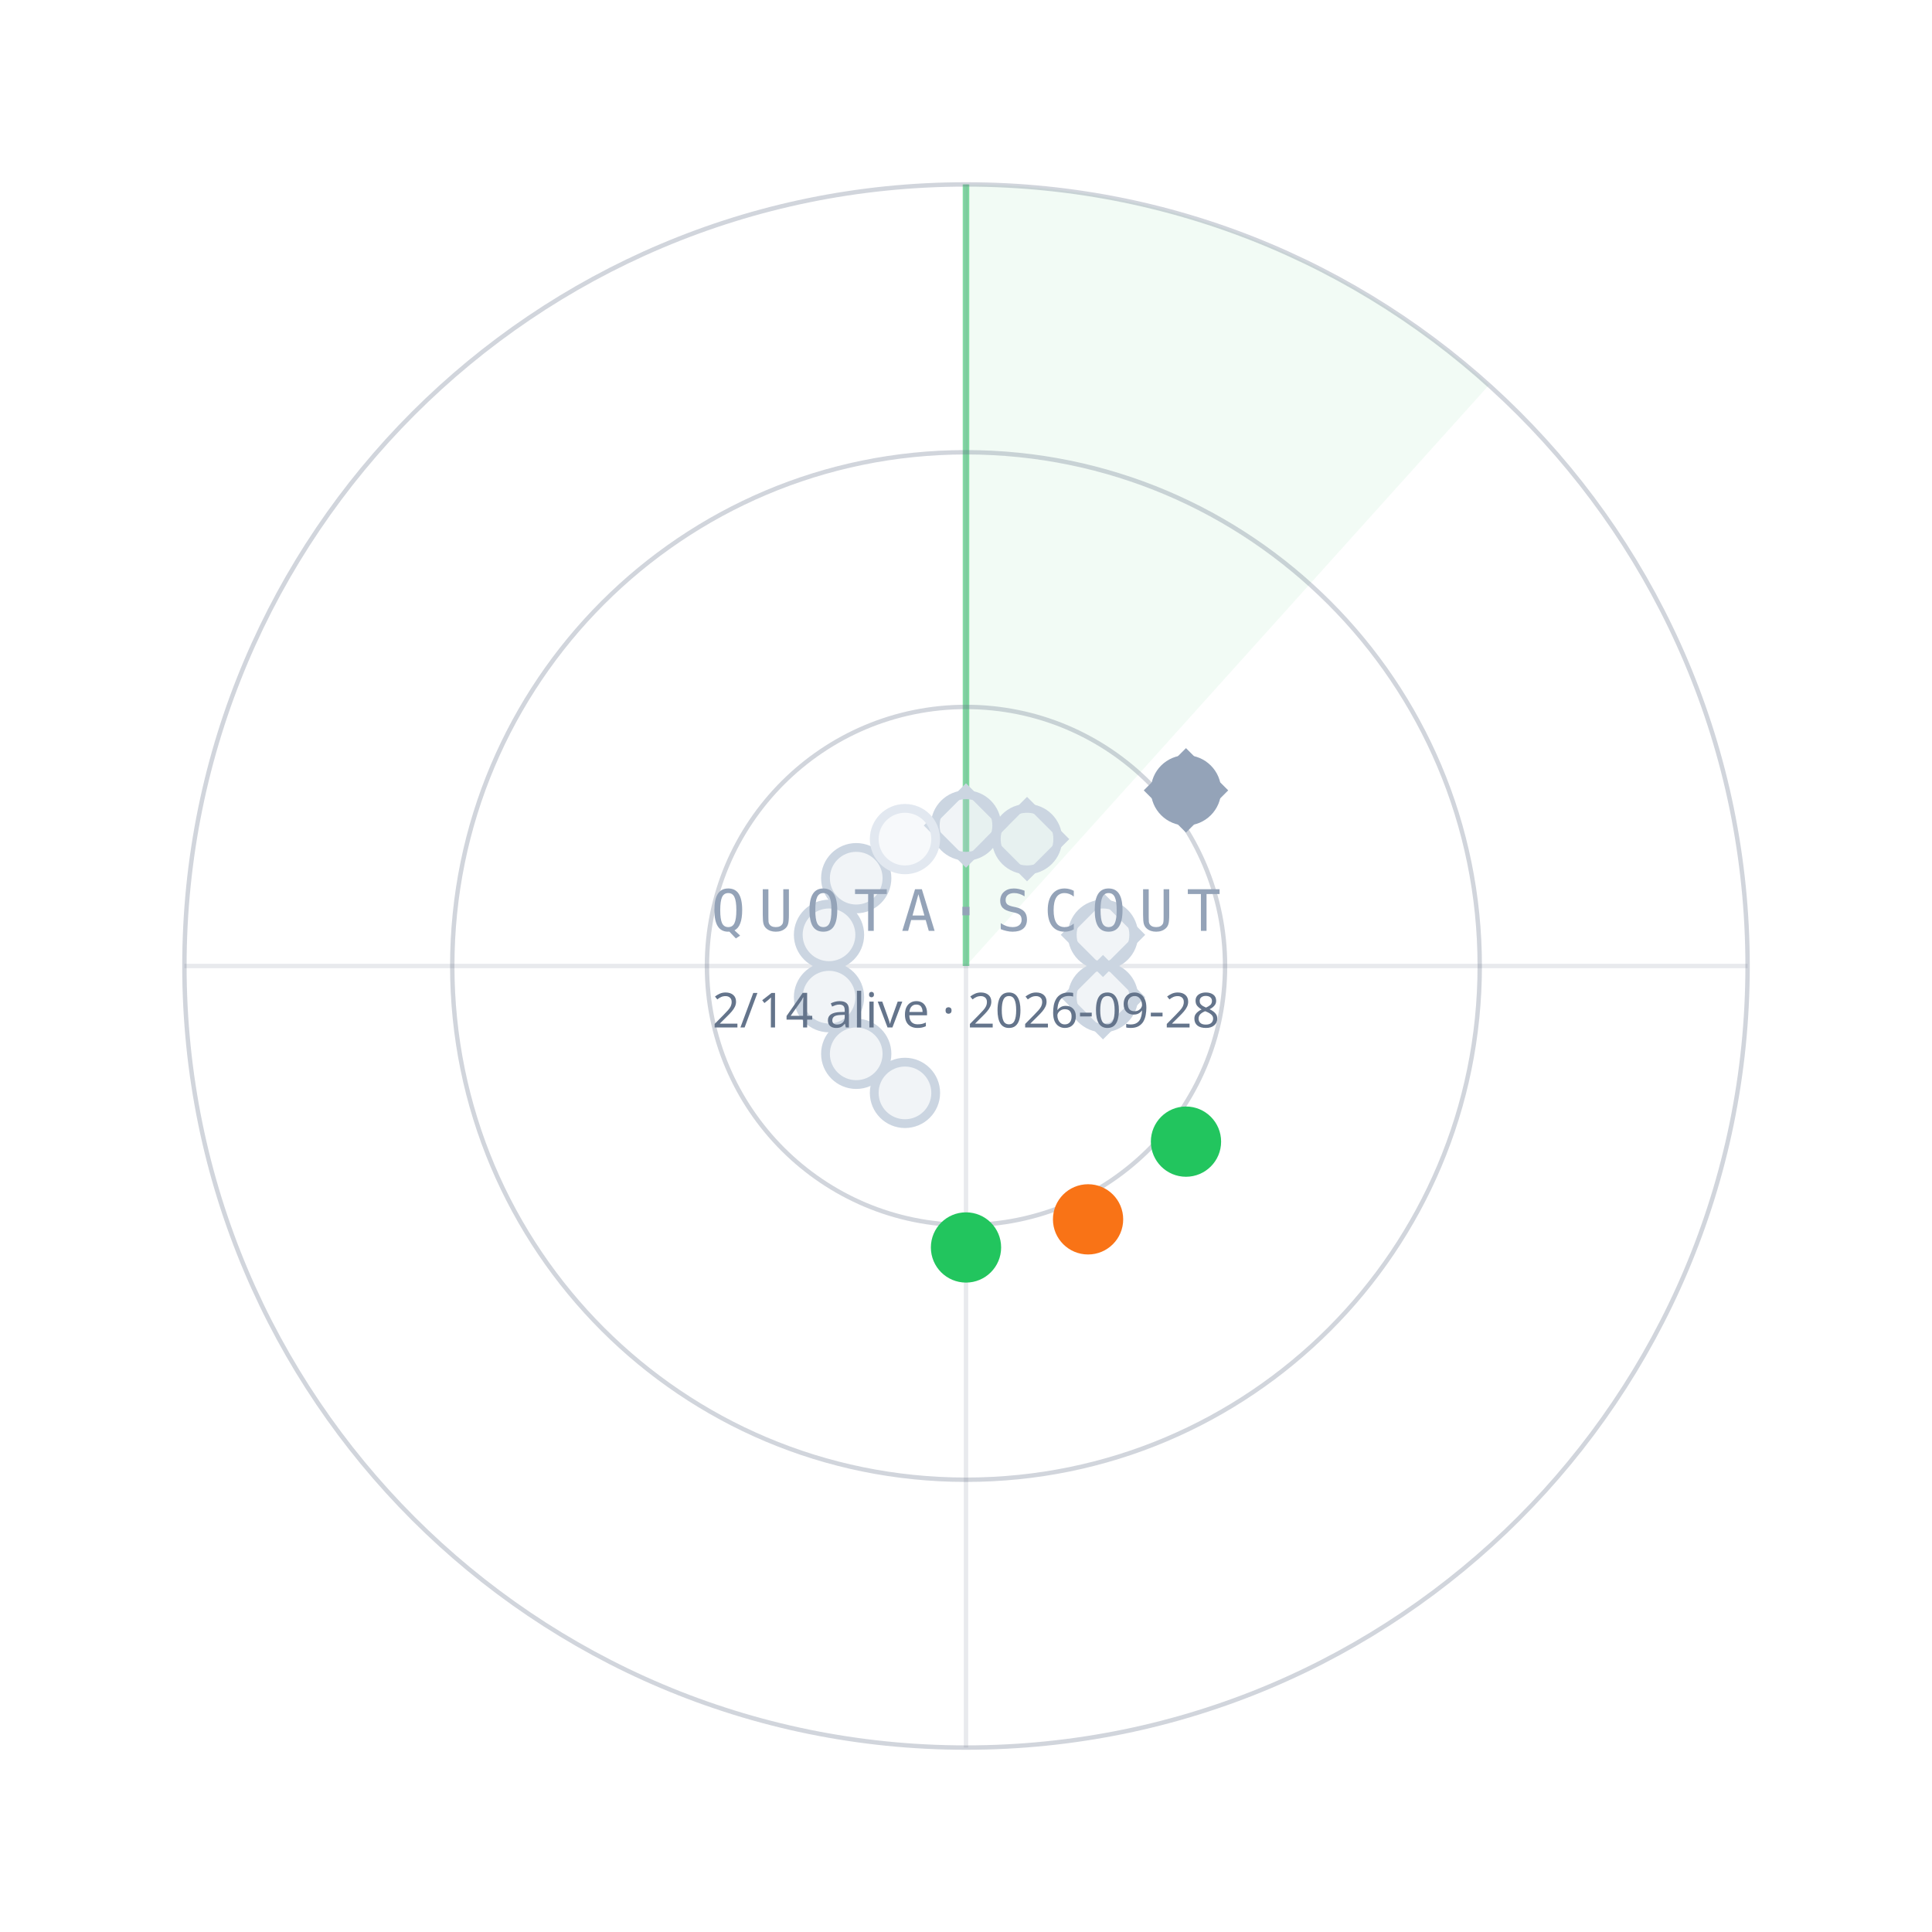
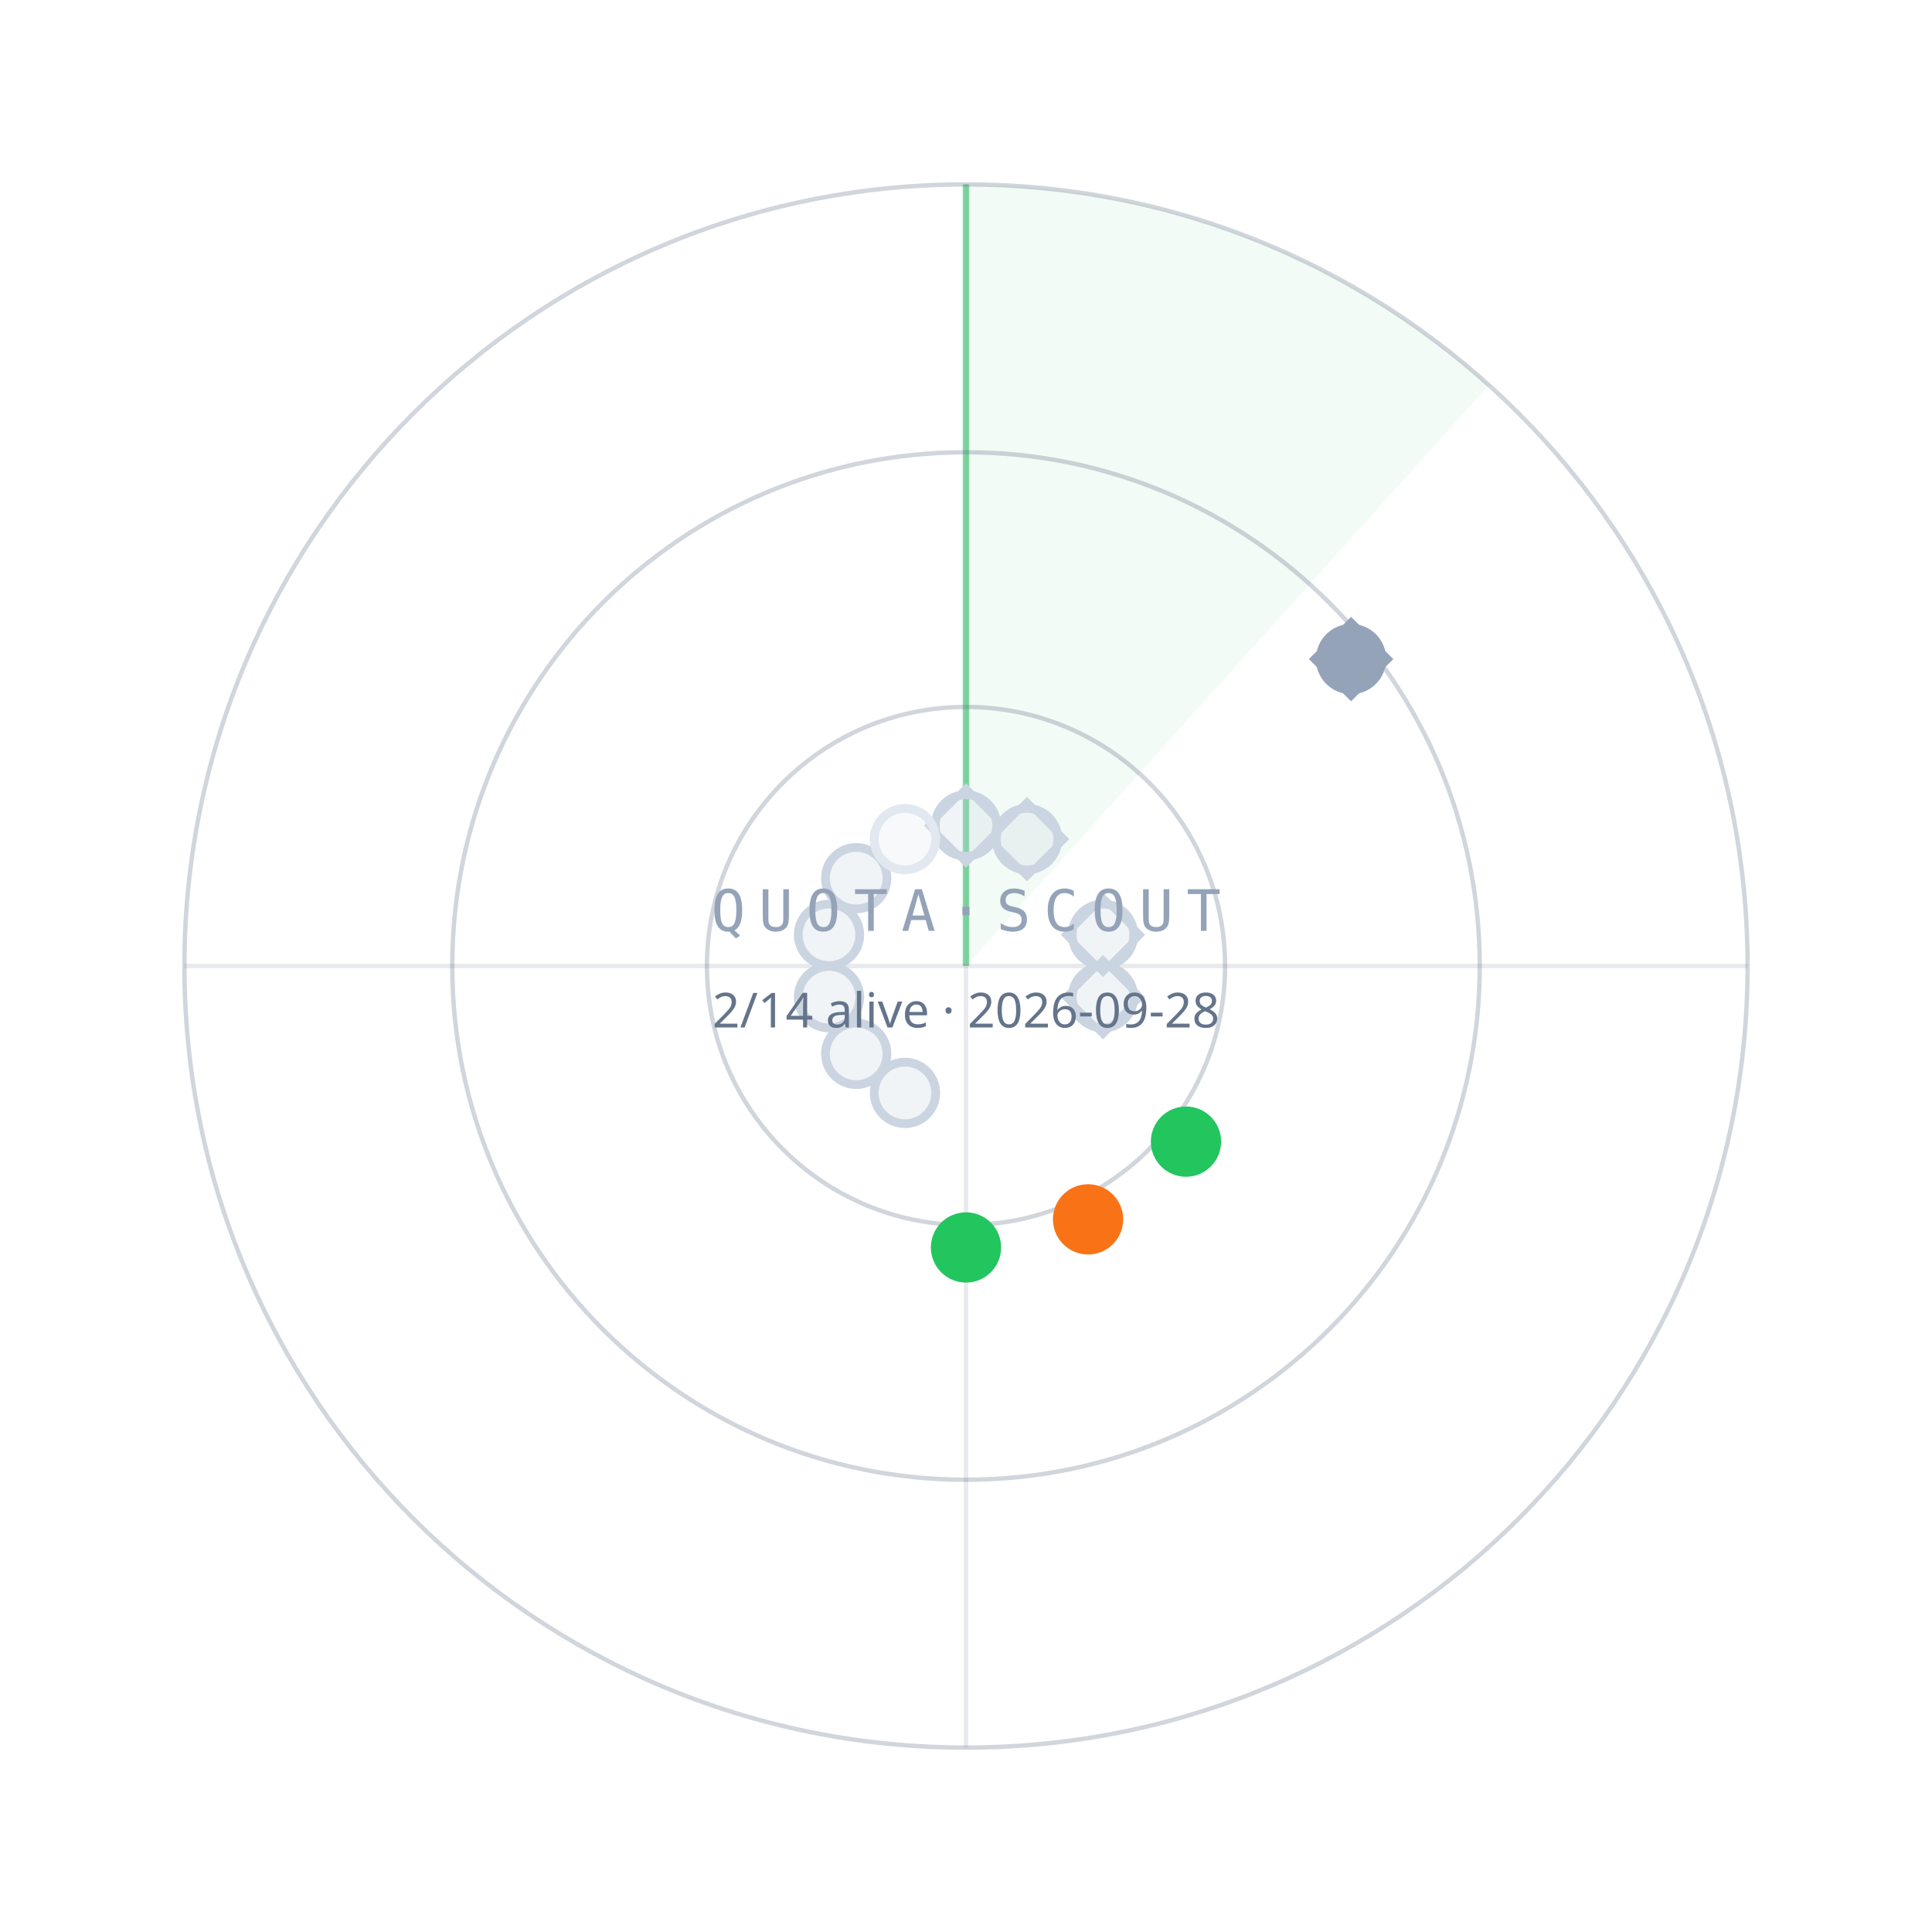
<svg xmlns="http://www.w3.org/2000/svg" width="440" height="440" viewBox="0 0 440 440">
  <path d="M220.0,220.0 L220.0,42.0 A178,178 0 0 1 339.1,87.7 Z" fill="#22C55E" fill-opacity="0.06" />
  <line x1="220.0" y1="220.0" x2="220.0" y2="42.0" stroke="#22C55E" stroke-opacity="0.55" stroke-width="1.5" />
  <circle cx="220.0" cy="220.0" r="59" fill="none" stroke="#64748B" stroke-opacity="0.30" />
  <circle cx="220.0" cy="220.0" r="117" fill="none" stroke="#64748B" stroke-opacity="0.30" />
  <circle cx="220.0" cy="220.0" r="178" fill="none" stroke="#64748B" stroke-opacity="0.30" />
  <line x1="42.0" y1="220.0" x2="398.0" y2="220.0" stroke="#64748B" stroke-opacity="0.15" />
  <line x1="220.0" y1="42.0" x2="220.0" y2="398.0" stroke="#64748B" stroke-opacity="0.15" />
  <circle cx="220.0" cy="188.0" r="7" fill="#CBD5E1" fill-opacity="0.25" stroke="#CBD5E1" stroke-width="2" />
  <rect x="-6" y="-6" width="12" height="12" transform="translate(220.0,188.0) rotate(45)" fill="none" stroke="#CBD5E1" stroke-width="1.6" />
  <circle cx="233.9" cy="191.1" r="7" fill="#CBD5E1" fill-opacity="0.25" stroke="#CBD5E1" stroke-width="2" />
  <rect x="-6" y="-6" width="12" height="12" transform="translate(233.9,191.1) rotate(45)" fill="none" stroke="#CBD5E1" stroke-width="1.6" />
-   <circle cx="270.1" cy="180.0" r="7" fill="#94A3B8" fill-opacity="1" stroke="#94A3B8" stroke-width="2" />
-   <rect x="-6" y="-6" width="12" height="12" transform="translate(270.1,180.0) rotate(45)" fill="none" stroke="#94A3B8" stroke-width="1.6" />
+   <circle cx="307.7" cy="150.1" r="7" fill="#94A3B8" fill-opacity="1" stroke="#94A3B8" stroke-width="2" />
+   <rect x="-6" y="-6" width="12" height="12" transform="translate(307.7,150.1) rotate(45)" fill="none" stroke="#94A3B8" stroke-width="1.6" />
  <circle cx="251.2" cy="212.9" r="7" fill="#CBD5E1" fill-opacity="0.25" stroke="#CBD5E1" stroke-width="2" />
  <rect x="-6" y="-6" width="12" height="12" transform="translate(251.2,212.9) rotate(45)" fill="none" stroke="#CBD5E1" stroke-width="1.6" />
  <circle cx="251.2" cy="227.1" r="7" fill="#CBD5E1" fill-opacity="0.25" stroke="#CBD5E1" stroke-width="2" />
  <rect x="-6" y="-6" width="12" height="12" transform="translate(251.2,227.1) rotate(45)" fill="none" stroke="#CBD5E1" stroke-width="1.6" />
  <circle cx="270.1" cy="260.0" r="7" fill="#22C55E" fill-opacity="1" stroke="#22C55E" stroke-width="2" />
  <circle cx="247.8" cy="277.7" r="7" fill="#F97316" fill-opacity="1" stroke="#F97316" stroke-width="2" />
  <circle cx="220.0" cy="284.1" r="7" fill="#22C55E" fill-opacity="1" stroke="#22C55E" stroke-width="2" />
  <circle cx="206.1" cy="248.9" r="7" fill="#CBD5E1" fill-opacity="0.25" stroke="#CBD5E1" stroke-width="2" />
  <circle cx="195.0" cy="240.0" r="7" fill="#CBD5E1" fill-opacity="0.25" stroke="#CBD5E1" stroke-width="2" />
  <circle cx="188.8" cy="227.1" r="7" fill="#CBD5E1" fill-opacity="0.25" stroke="#CBD5E1" stroke-width="2" />
  <circle cx="188.8" cy="212.9" r="7" fill="#CBD5E1" fill-opacity="0.25" stroke="#CBD5E1" stroke-width="2" />
  <circle cx="195.0" cy="200.0" r="7" fill="#CBD5E1" fill-opacity="0.25" stroke="#CBD5E1" stroke-width="2" />
  <circle cx="206.1" cy="191.1" r="7" fill="#E2E8F0" fill-opacity="0.25" stroke="#E2E8F0" stroke-width="2" />
  <text x="220.0" y="212.0" text-anchor="middle" font-family="ui-monospace,Menlo,monospace" font-size="13" letter-spacing="3" fill="#94A3B8">QUOTA·SCOUT</text>
  <text x="220.0" y="234.0" text-anchor="middle" font-family="sans-serif" font-size="11" fill="#64748B">2/14 alive · 2026-09-28</text>
</svg>
